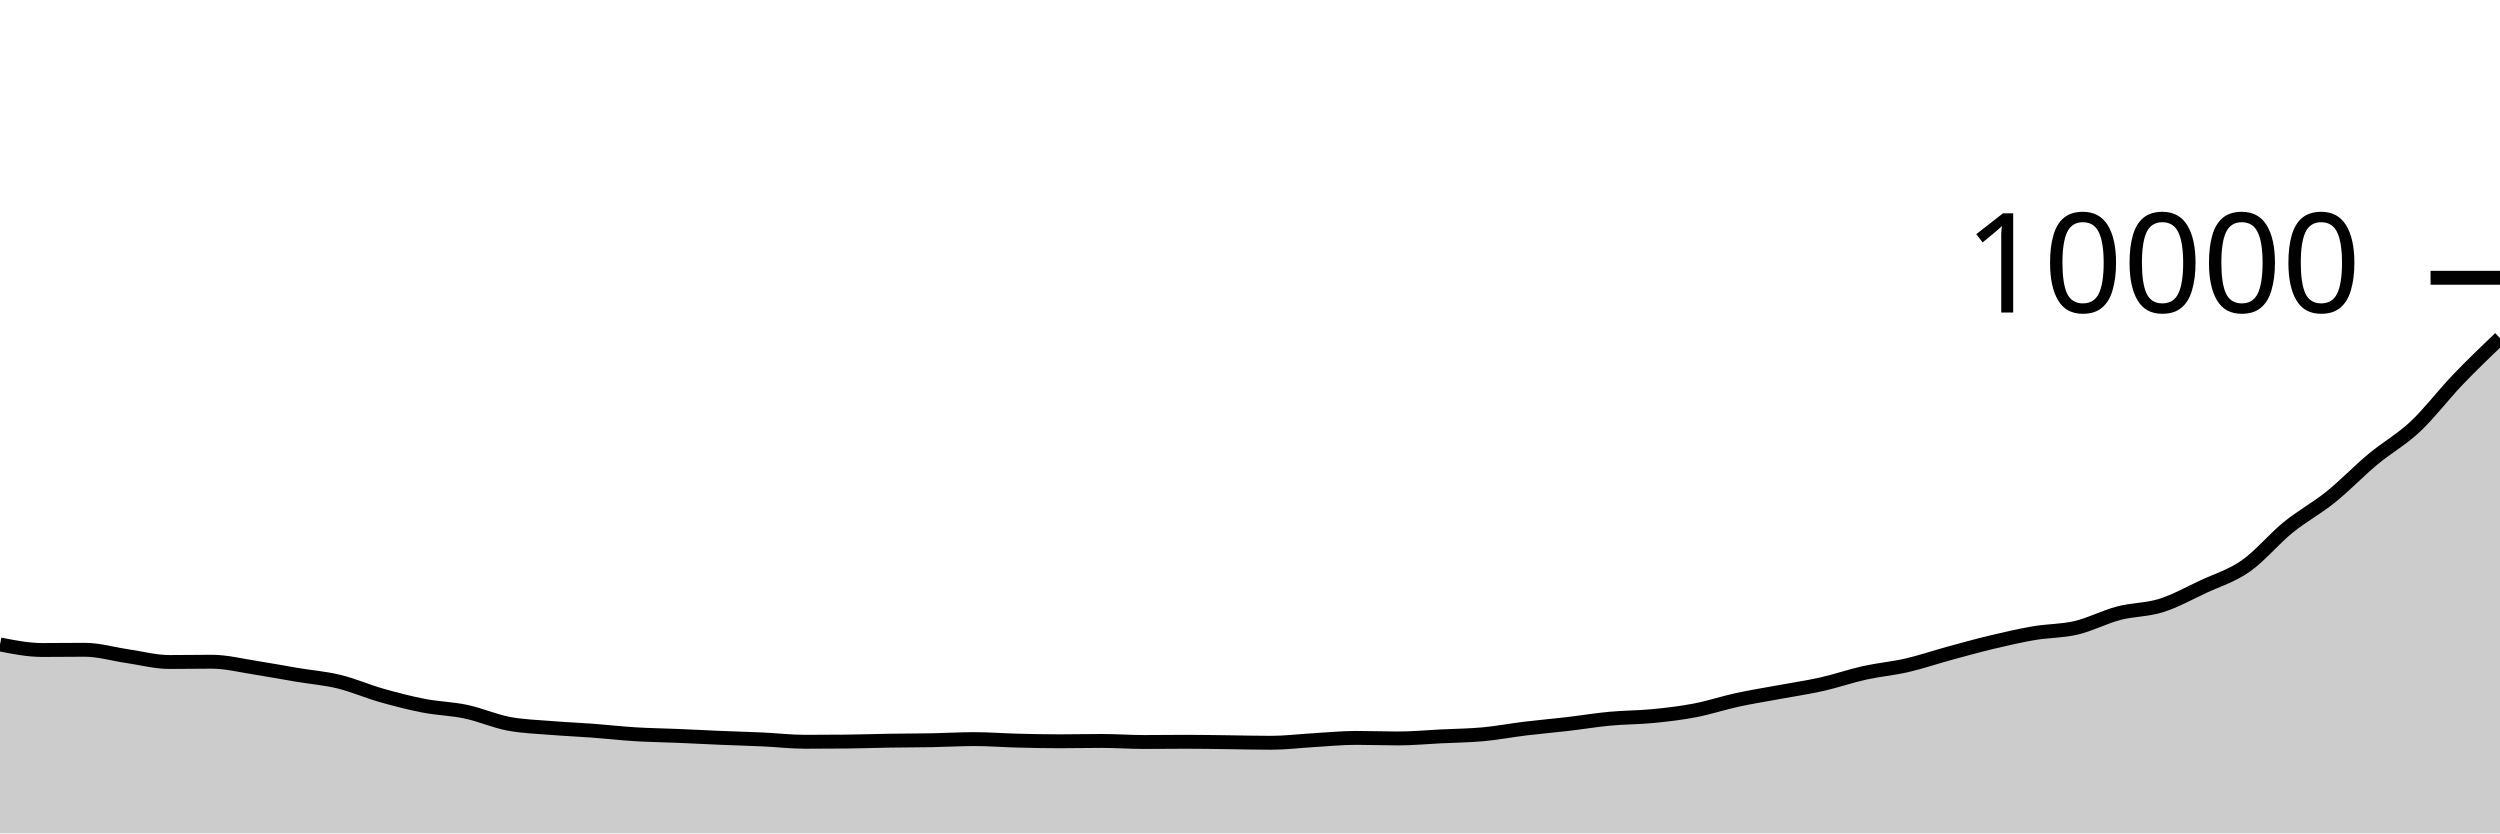
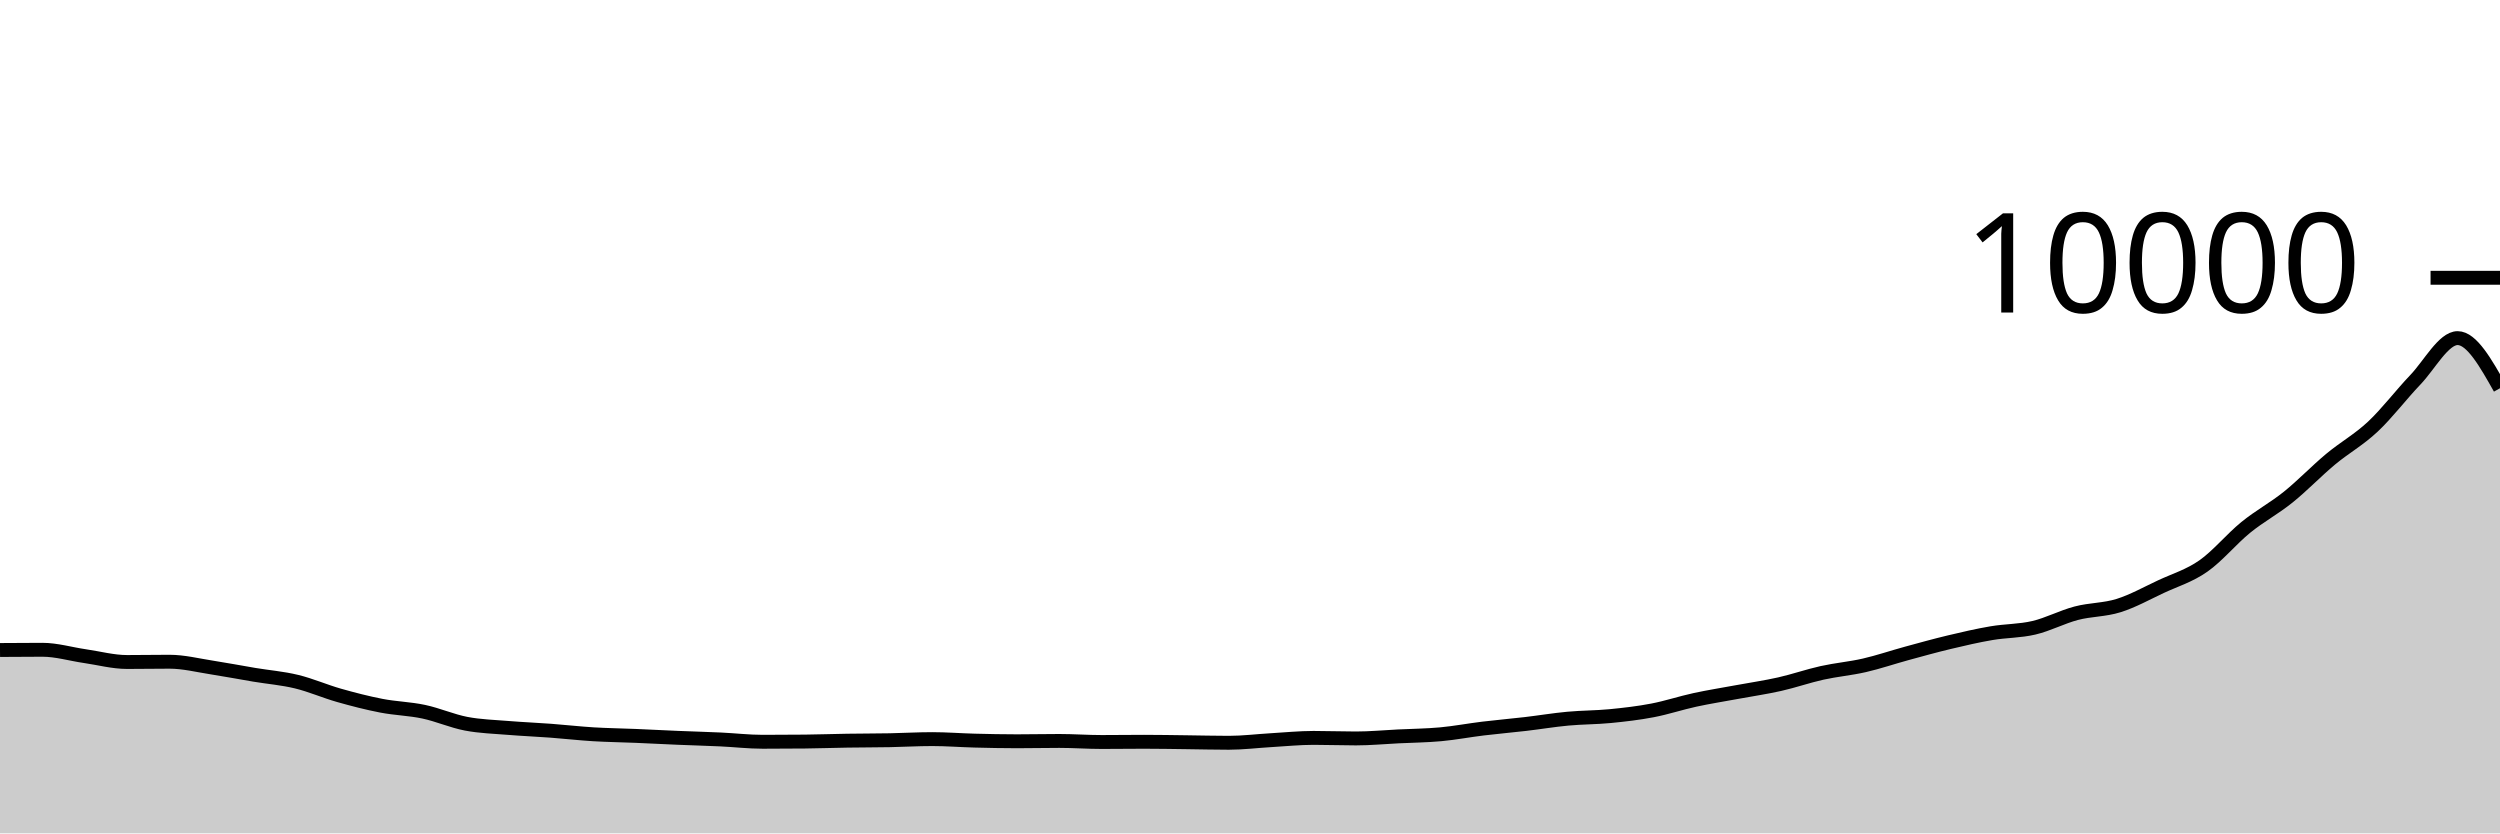
<svg xmlns="http://www.w3.org/2000/svg" viewBox="0 0 180 60">
  <g transform="translate(0,20)">
-     <path class="area" fill="rgba(0, 0, 0, 0.2)" d="M0,26.4C1.017,26.6,2.034,26.8,3.051,26.8C4.068,26.8,5.085,26.784,6.102,26.784C7.119,26.784,8.136,27.093,9.153,27.24C10.169,27.387,11.186,27.664,12.203,27.664C13.22,27.664,14.237,27.644,15.254,27.644C16.271,27.644,17.288,27.903,18.305,28.06C19.322,28.217,20.339,28.414,21.356,28.584C22.373,28.754,23.39,28.833,24.407,29.08C25.424,29.327,26.441,29.775,27.458,30.064C28.475,30.353,29.492,30.615,30.508,30.812C31.525,31.009,32.542,31.028,33.559,31.244C34.576,31.46,35.593,31.913,36.61,32.108C37.627,32.303,38.644,32.328,39.661,32.412C40.678,32.496,41.695,32.536,42.712,32.612C43.729,32.688,44.746,32.806,45.763,32.868C46.78,32.93,47.797,32.941,48.814,32.984C49.831,33.027,50.847,33.081,51.864,33.124C52.881,33.167,53.898,33.193,54.915,33.24C55.932,33.287,56.949,33.408,57.966,33.408C58.983,33.408,60,33.403,61.017,33.392C62.034,33.381,63.051,33.344,64.068,33.328C65.085,33.312,66.102,33.315,67.119,33.296C68.136,33.277,69.153,33.216,70.169,33.216C71.186,33.216,72.203,33.298,73.22,33.324C74.237,33.35,75.254,33.372,76.271,33.372C77.288,33.372,78.305,33.348,79.322,33.348C80.339,33.348,81.356,33.424,82.373,33.424C83.39,33.424,84.407,33.408,85.424,33.408C86.441,33.408,87.458,33.428,88.475,33.44C89.492,33.452,90.508,33.48,91.525,33.48C92.542,33.48,93.559,33.351,94.576,33.292C95.593,33.233,96.61,33.128,97.627,33.128C98.644,33.128,99.661,33.168,100.678,33.168C101.695,33.168,102.712,33.07,103.729,33.02C104.746,32.97,105.763,32.962,106.78,32.868C107.797,32.774,108.814,32.579,109.831,32.456C110.847,32.333,111.864,32.247,112.881,32.128C113.898,32.009,114.915,31.839,115.932,31.744C116.949,31.649,117.966,31.659,118.983,31.56C120,31.461,121.017,31.343,122.034,31.148C123.051,30.953,124.068,30.613,125.085,30.392C126.102,30.171,127.119,30.013,128.136,29.824C129.153,29.635,130.169,29.489,131.186,29.26C132.203,29.031,133.22,28.674,134.237,28.448C135.254,28.222,136.271,28.138,137.288,27.904C138.305,27.67,139.322,27.321,140.339,27.044C141.356,26.767,142.373,26.483,143.39,26.24C144.407,25.997,145.424,25.761,146.441,25.588C147.458,25.415,148.475,25.439,149.492,25.2C150.508,24.961,151.525,24.419,152.542,24.152C153.559,23.885,154.576,23.919,155.593,23.6C156.61,23.281,157.627,22.711,158.644,22.236C159.661,21.761,160.678,21.463,161.695,20.752C162.712,20.041,163.729,18.798,164.746,17.972C165.763,17.146,166.78,16.613,167.797,15.796C168.814,14.979,169.831,13.915,170.847,13.068C171.864,12.221,172.881,11.669,173.898,10.716C174.915,9.763,175.932,8.414,176.949,7.352C177.966,6.29,178.983,5.317,180,4.344L180,40C178.983,40,177.966,40,176.949,40C175.932,40,174.915,40,173.898,40C172.881,40,171.864,40,170.847,40C169.831,40,168.814,40,167.797,40C166.78,40,165.763,40,164.746,40C163.729,40,162.712,40,161.695,40C160.678,40,159.661,40,158.644,40C157.627,40,156.61,40,155.593,40C154.576,40,153.559,40,152.542,40C151.525,40,150.508,40,149.492,40C148.475,40,147.458,40,146.441,40C145.424,40,144.407,40,143.39,40C142.373,40,141.356,40,140.339,40C139.322,40,138.305,40,137.288,40C136.271,40,135.254,40,134.237,40C133.22,40,132.203,40,131.186,40C130.169,40,129.153,40,128.136,40C127.119,40,126.102,40,125.085,40C124.068,40,123.051,40,122.034,40C121.017,40,120,40,118.983,40C117.966,40,116.949,40,115.932,40C114.915,40,113.898,40,112.881,40C111.864,40,110.847,40,109.831,40C108.814,40,107.797,40,106.78,40C105.763,40,104.746,40,103.729,40C102.712,40,101.695,40,100.678,40C99.661,40,98.644,40,97.627,40C96.61,40,95.593,40,94.576,40C93.559,40,92.542,40,91.525,40C90.508,40,89.492,40,88.475,40C87.458,40,86.441,40,85.424,40C84.407,40,83.39,40,82.373,40C81.356,40,80.339,40,79.322,40C78.305,40,77.288,40,76.271,40C75.254,40,74.237,40,73.22,40C72.203,40,71.186,40,70.169,40C69.153,40,68.136,40,67.119,40C66.102,40,65.085,40,64.068,40C63.051,40,62.034,40,61.017,40C60,40,58.983,40,57.966,40C56.949,40,55.932,40,54.915,40C53.898,40,52.881,40,51.864,40C50.847,40,49.831,40,48.814,40C47.797,40,46.78,40,45.763,40C44.746,40,43.729,40,42.712,40C41.695,40,40.678,40,39.661,40C38.644,40,37.627,40,36.61,40C35.593,40,34.576,40,33.559,40C32.542,40,31.525,40,30.508,40C29.492,40,28.475,40,27.458,40C26.441,40,25.424,40,24.407,40C23.39,40,22.373,40,21.356,40C20.339,40,19.322,40,18.305,40C17.288,40,16.271,40,15.254,40C14.237,40,13.22,40,12.203,40C11.186,40,10.169,40,9.153,40C8.136,40,7.119,40,6.102,40C5.085,40,4.068,40,3.051,40C2.034,40,1.017,40,0,40Z" />
-     <path class="line" stroke="black" fill="none" d="M0,26.4C1.017,26.6,2.034,26.8,3.051,26.8C4.068,26.8,5.085,26.784,6.102,26.784C7.119,26.784,8.136,27.093,9.153,27.24C10.169,27.387,11.186,27.664,12.203,27.664C13.22,27.664,14.237,27.644,15.254,27.644C16.271,27.644,17.288,27.903,18.305,28.06C19.322,28.217,20.339,28.414,21.356,28.584C22.373,28.754,23.39,28.833,24.407,29.08C25.424,29.327,26.441,29.775,27.458,30.064C28.475,30.353,29.492,30.615,30.508,30.812C31.525,31.009,32.542,31.028,33.559,31.244C34.576,31.46,35.593,31.913,36.61,32.108C37.627,32.303,38.644,32.328,39.661,32.412C40.678,32.496,41.695,32.536,42.712,32.612C43.729,32.688,44.746,32.806,45.763,32.868C46.78,32.93,47.797,32.941,48.814,32.984C49.831,33.027,50.847,33.081,51.864,33.124C52.881,33.167,53.898,33.193,54.915,33.24C55.932,33.287,56.949,33.408,57.966,33.408C58.983,33.408,60,33.403,61.017,33.392C62.034,33.381,63.051,33.344,64.068,33.328C65.085,33.312,66.102,33.315,67.119,33.296C68.136,33.277,69.153,33.216,70.169,33.216C71.186,33.216,72.203,33.298,73.22,33.324C74.237,33.35,75.254,33.372,76.271,33.372C77.288,33.372,78.305,33.348,79.322,33.348C80.339,33.348,81.356,33.424,82.373,33.424C83.39,33.424,84.407,33.408,85.424,33.408C86.441,33.408,87.458,33.428,88.475,33.44C89.492,33.452,90.508,33.48,91.525,33.48C92.542,33.48,93.559,33.351,94.576,33.292C95.593,33.233,96.61,33.128,97.627,33.128C98.644,33.128,99.661,33.168,100.678,33.168C101.695,33.168,102.712,33.07,103.729,33.02C104.746,32.97,105.763,32.962,106.78,32.868C107.797,32.774,108.814,32.579,109.831,32.456C110.847,32.333,111.864,32.247,112.881,32.128C113.898,32.009,114.915,31.839,115.932,31.744C116.949,31.649,117.966,31.659,118.983,31.56C120,31.461,121.017,31.343,122.034,31.148C123.051,30.953,124.068,30.613,125.085,30.392C126.102,30.171,127.119,30.013,128.136,29.824C129.153,29.635,130.169,29.489,131.186,29.26C132.203,29.031,133.22,28.674,134.237,28.448C135.254,28.222,136.271,28.138,137.288,27.904C138.305,27.67,139.322,27.321,140.339,27.044C141.356,26.767,142.373,26.483,143.39,26.24C144.407,25.997,145.424,25.761,146.441,25.588C147.458,25.415,148.475,25.439,149.492,25.2C150.508,24.961,151.525,24.419,152.542,24.152C153.559,23.885,154.576,23.919,155.593,23.6C156.61,23.281,157.627,22.711,158.644,22.236C159.661,21.761,160.678,21.463,161.695,20.752C162.712,20.041,163.729,18.798,164.746,17.972C165.763,17.146,166.78,16.613,167.797,15.796C168.814,14.979,169.831,13.915,170.847,13.068C171.864,12.221,172.881,11.669,173.898,10.716C174.915,9.763,175.932,8.414,176.949,7.352C177.966,6.29,178.983,5.317,180,4.344" />
+     <path class="area" fill="rgba(0, 0, 0, 0.2)" d="M0,26.8C1.017,26.792,2.034,26.784,3.051,26.784C4.068,26.784,5.085,27.093,6.102,27.24C7.119,27.387,8.136,27.664,9.153,27.664C10.169,27.664,11.186,27.644,12.203,27.644C13.22,27.644,14.237,27.903,15.254,28.06C16.271,28.217,17.288,28.414,18.305,28.584C19.322,28.754,20.339,28.833,21.356,29.08C22.373,29.327,23.39,29.775,24.407,30.064C25.424,30.353,26.441,30.615,27.458,30.812C28.475,31.009,29.492,31.028,30.508,31.244C31.525,31.46,32.542,31.913,33.559,32.108C34.576,32.303,35.593,32.328,36.61,32.412C37.627,32.496,38.644,32.536,39.661,32.612C40.678,32.688,41.695,32.806,42.712,32.868C43.729,32.93,44.746,32.941,45.763,32.984C46.78,33.027,47.797,33.081,48.814,33.124C49.831,33.167,50.847,33.193,51.864,33.24C52.881,33.287,53.898,33.408,54.915,33.408C55.932,33.408,56.949,33.403,57.966,33.392C58.983,33.381,60,33.344,61.017,33.328C62.034,33.312,63.051,33.315,64.068,33.296C65.085,33.277,66.102,33.216,67.119,33.216C68.136,33.216,69.153,33.298,70.169,33.324C71.186,33.35,72.203,33.372,73.22,33.372C74.237,33.372,75.254,33.348,76.271,33.348C77.288,33.348,78.305,33.424,79.322,33.424C80.339,33.424,81.356,33.408,82.373,33.408C83.39,33.408,84.407,33.428,85.424,33.44C86.441,33.452,87.458,33.48,88.475,33.48C89.492,33.48,90.508,33.351,91.525,33.292C92.542,33.233,93.559,33.128,94.576,33.128C95.593,33.128,96.61,33.168,97.627,33.168C98.644,33.168,99.661,33.07,100.678,33.02C101.695,32.97,102.712,32.962,103.729,32.868C104.746,32.774,105.763,32.579,106.78,32.456C107.797,32.333,108.814,32.247,109.831,32.128C110.847,32.009,111.864,31.839,112.881,31.744C113.898,31.649,114.915,31.659,115.932,31.56C116.949,31.461,117.966,31.343,118.983,31.148C120,30.953,121.017,30.613,122.034,30.392C123.051,30.171,124.068,30.013,125.085,29.824C126.102,29.635,127.119,29.489,128.136,29.26C129.153,29.031,130.169,28.674,131.186,28.448C132.203,28.222,133.22,28.138,134.237,27.904C135.254,27.67,136.271,27.321,137.288,27.044C138.305,26.767,139.322,26.483,140.339,26.24C141.356,25.997,142.373,25.761,143.39,25.588C144.407,25.415,145.424,25.439,146.441,25.2C147.458,24.961,148.475,24.419,149.492,24.152C150.508,23.885,151.525,23.919,152.542,23.6C153.559,23.281,154.576,22.711,155.593,22.236C156.61,21.761,157.627,21.463,158.644,20.752C159.661,20.041,160.678,18.798,161.695,17.972C162.712,17.146,163.729,16.613,164.746,15.796C165.763,14.979,166.78,13.915,167.797,13.068C168.814,12.221,169.831,11.669,170.847,10.716C171.864,9.763,172.881,8.414,173.898,7.352C174.915,6.29,175.932,4.344,176.949,4.344C177.966,4.344,178.983,6.148,180,7.952L180,40C178.983,40,177.966,40,176.949,40C175.932,40,174.915,40,173.898,40C172.881,40,171.864,40,170.847,40C169.831,40,168.814,40,167.797,40C166.78,40,165.763,40,164.746,40C163.729,40,162.712,40,161.695,40C160.678,40,159.661,40,158.644,40C157.627,40,156.61,40,155.593,40C154.576,40,153.559,40,152.542,40C151.525,40,150.508,40,149.492,40C148.475,40,147.458,40,146.441,40C145.424,40,144.407,40,143.39,40C142.373,40,141.356,40,140.339,40C139.322,40,138.305,40,137.288,40C136.271,40,135.254,40,134.237,40C133.22,40,132.203,40,131.186,40C130.169,40,129.153,40,128.136,40C127.119,40,126.102,40,125.085,40C124.068,40,123.051,40,122.034,40C121.017,40,120,40,118.983,40C117.966,40,116.949,40,115.932,40C114.915,40,113.898,40,112.881,40C111.864,40,110.847,40,109.831,40C108.814,40,107.797,40,106.78,40C105.763,40,104.746,40,103.729,40C102.712,40,101.695,40,100.678,40C99.661,40,98.644,40,97.627,40C96.61,40,95.593,40,94.576,40C93.559,40,92.542,40,91.525,40C90.508,40,89.492,40,88.475,40C87.458,40,86.441,40,85.424,40C84.407,40,83.39,40,82.373,40C81.356,40,80.339,40,79.322,40C78.305,40,77.288,40,76.271,40C75.254,40,74.237,40,73.22,40C72.203,40,71.186,40,70.169,40C69.153,40,68.136,40,67.119,40C66.102,40,65.085,40,64.068,40C63.051,40,62.034,40,61.017,40C60,40,58.983,40,57.966,40C56.949,40,55.932,40,54.915,40C53.898,40,52.881,40,51.864,40C50.847,40,49.831,40,48.814,40C47.797,40,46.78,40,45.763,40C44.746,40,43.729,40,42.712,40C41.695,40,40.678,40,39.661,40C38.644,40,37.627,40,36.61,40C35.593,40,34.576,40,33.559,40C32.542,40,31.525,40,30.508,40C29.492,40,28.475,40,27.458,40C26.441,40,25.424,40,24.407,40C23.39,40,22.373,40,21.356,40C20.339,40,19.322,40,18.305,40C17.288,40,16.271,40,15.254,40C14.237,40,13.22,40,12.203,40C11.186,40,10.169,40,9.153,40C8.136,40,7.119,40,6.102,40C5.085,40,4.068,40,3.051,40C2.034,40,1.017,40,0,40Z" />
+     <path class="line" stroke="black" fill="none" d="M0,26.8C1.017,26.792,2.034,26.784,3.051,26.784C4.068,26.784,5.085,27.093,6.102,27.24C7.119,27.387,8.136,27.664,9.153,27.664C10.169,27.664,11.186,27.644,12.203,27.644C13.22,27.644,14.237,27.903,15.254,28.06C16.271,28.217,17.288,28.414,18.305,28.584C19.322,28.754,20.339,28.833,21.356,29.08C22.373,29.327,23.39,29.775,24.407,30.064C25.424,30.353,26.441,30.615,27.458,30.812C28.475,31.009,29.492,31.028,30.508,31.244C31.525,31.46,32.542,31.913,33.559,32.108C34.576,32.303,35.593,32.328,36.61,32.412C37.627,32.496,38.644,32.536,39.661,32.612C40.678,32.688,41.695,32.806,42.712,32.868C43.729,32.93,44.746,32.941,45.763,32.984C46.78,33.027,47.797,33.081,48.814,33.124C49.831,33.167,50.847,33.193,51.864,33.24C52.881,33.287,53.898,33.408,54.915,33.408C55.932,33.408,56.949,33.403,57.966,33.392C58.983,33.381,60,33.344,61.017,33.328C62.034,33.312,63.051,33.315,64.068,33.296C65.085,33.277,66.102,33.216,67.119,33.216C68.136,33.216,69.153,33.298,70.169,33.324C71.186,33.35,72.203,33.372,73.22,33.372C74.237,33.372,75.254,33.348,76.271,33.348C77.288,33.348,78.305,33.424,79.322,33.424C80.339,33.424,81.356,33.408,82.373,33.408C83.39,33.408,84.407,33.428,85.424,33.44C86.441,33.452,87.458,33.48,88.475,33.48C89.492,33.48,90.508,33.351,91.525,33.292C92.542,33.233,93.559,33.128,94.576,33.128C95.593,33.128,96.61,33.168,97.627,33.168C98.644,33.168,99.661,33.07,100.678,33.02C101.695,32.97,102.712,32.962,103.729,32.868C104.746,32.774,105.763,32.579,106.78,32.456C107.797,32.333,108.814,32.247,109.831,32.128C110.847,32.009,111.864,31.839,112.881,31.744C113.898,31.649,114.915,31.659,115.932,31.56C116.949,31.461,117.966,31.343,118.983,31.148C120,30.953,121.017,30.613,122.034,30.392C123.051,30.171,124.068,30.013,125.085,29.824C126.102,29.635,127.119,29.489,128.136,29.26C129.153,29.031,130.169,28.674,131.186,28.448C132.203,28.222,133.22,28.138,134.237,27.904C135.254,27.67,136.271,27.321,137.288,27.044C138.305,26.767,139.322,26.483,140.339,26.24C141.356,25.997,142.373,25.761,143.39,25.588C144.407,25.415,145.424,25.439,146.441,25.2C147.458,24.961,148.475,24.419,149.492,24.152C150.508,23.885,151.525,23.919,152.542,23.6C153.559,23.281,154.576,22.711,155.593,22.236C156.61,21.761,157.627,21.463,158.644,20.752C159.661,20.041,160.678,18.798,161.695,17.972C162.712,17.146,163.729,16.613,164.746,15.796C165.763,14.979,166.78,13.915,167.797,13.068C168.814,12.221,169.831,11.669,170.847,10.716C171.864,9.763,172.881,8.414,173.898,7.352C174.915,6.29,175.932,4.344,176.949,4.344C177.966,4.344,178.983,6.148,180,7.952" />
    <path class="axis-ceiling" stroke-width="1" stroke="black" fill="none" d="M175,0L180,0" />
    <text class="axis-ceiling-label" font-family="sans-serif" text-anchor="end" font-size="10px" x="170" y="2.5">10000</text>
  </g>
</svg>
